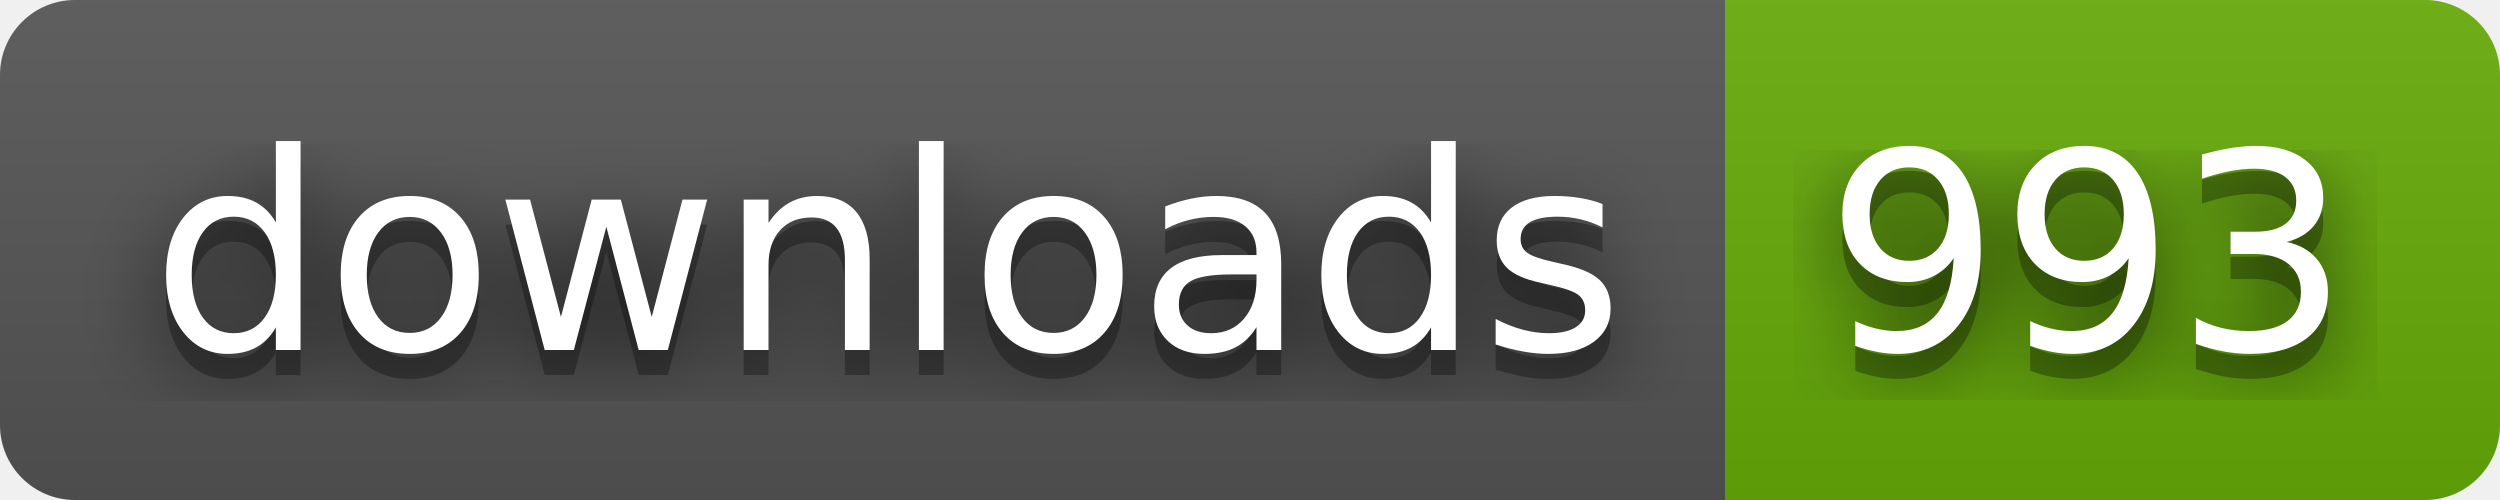
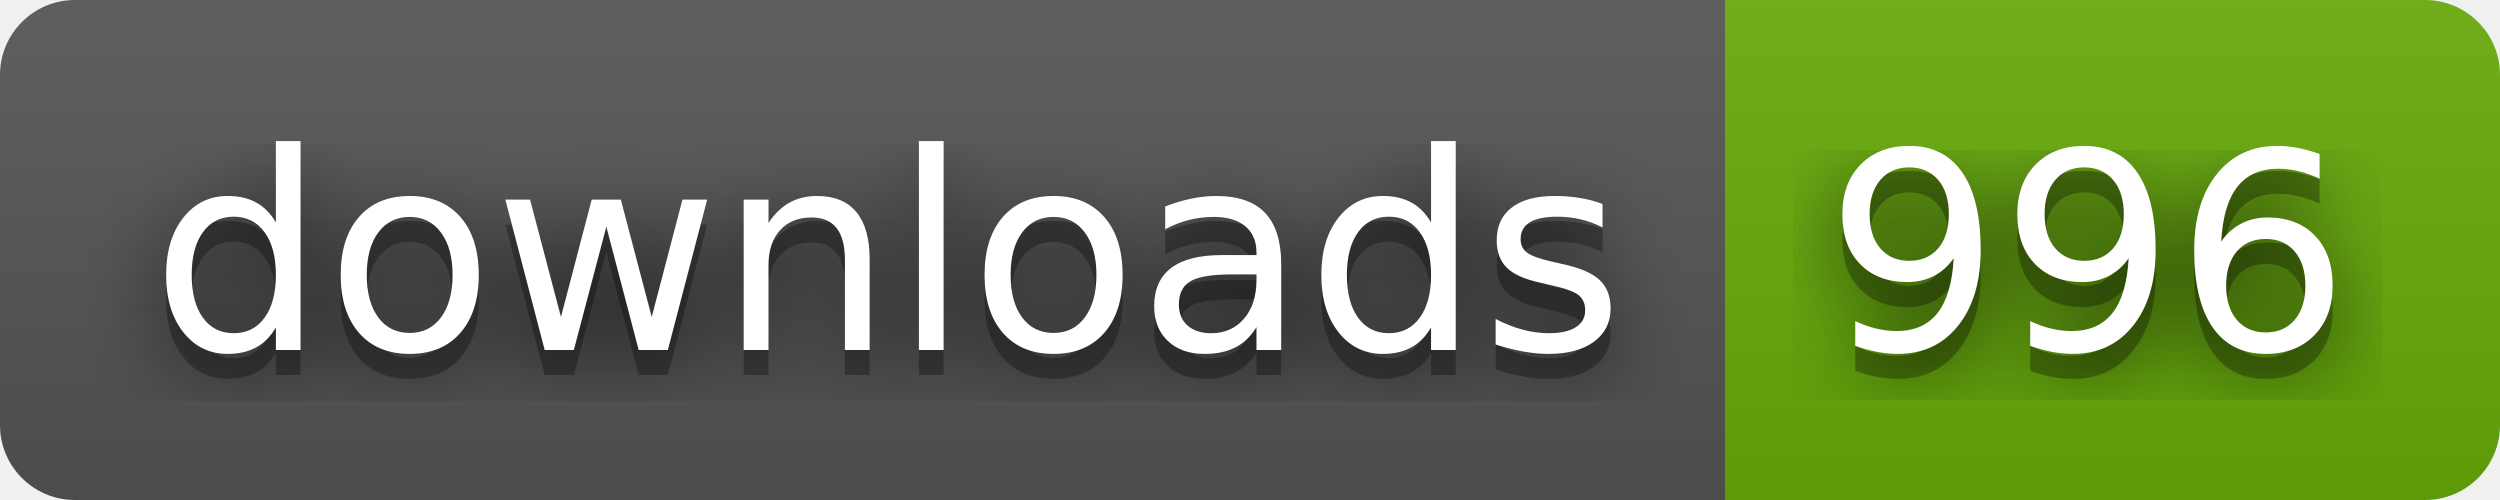
- <svg xmlns="http://www.w3.org/2000/svg" width="100" height="20" role="img" aria-label="downloads: 993">
+ <svg xmlns="http://www.w3.org/2000/svg" width="100" height="20" role="img" aria-label="downloads: 996">
  <filter id="blur">
    <feGaussianBlur stdDeviation="16" />
  </filter>
  <linearGradient id="s" x2="0" y2="100%">
    <stop offset="0" stop-color="#bbb" stop-opacity=".1" />
    <stop offset="1" stop-opacity=".1" />
  </linearGradient>
  <clipPath id="r">
    <rect width="100" height="20" rx="3" />
  </clipPath>
  <g clip-path="url(#r)">
    <rect width="69" height="20" fill="#555" />
    <rect x="69" width="31" height="20" fill="#67ac09" />
    <rect width="100" height="20" fill="url(#s)" />
  </g>
  <g fill="#fff" text-anchor="middle" font-family="Verdana,Geneva,DejaVu Sans,sans-serif" text-rendering="geometricPrecision" font-size="110">
    <g transform="scale(.1)">
      <g aria-hidden="true" fill="#010101">
        <text x="355" y="150" fill-opacity=".8" filter="url(#blur)" textLength="590">downloads</text>
        <text x="355" y="150" fill-opacity=".3" textLength="590">downloads</text>
      </g>
      <text x="355" y="140" textLength="590">downloads</text>
    </g>
    <g transform="scale(.1)">
      <g aria-hidden="true" fill="#010101">
-         <text x="835" y="150" fill-opacity=".8" filter="url(#blur)" textLength="210">993</text>
-         <text x="835" y="150" fill-opacity=".3" textLength="210">993</text>
+         <text x="835" y="150" fill-opacity=".8" filter="url(#blur)" textLength="210">996</text>
+         <text x="835" y="150" fill-opacity=".3" textLength="210">996</text>
      </g>
-       <text x="835" y="140" textLength="210">993</text>
+       <text x="835" y="140" textLength="210">996</text>
    </g>
  </g>
</svg>
